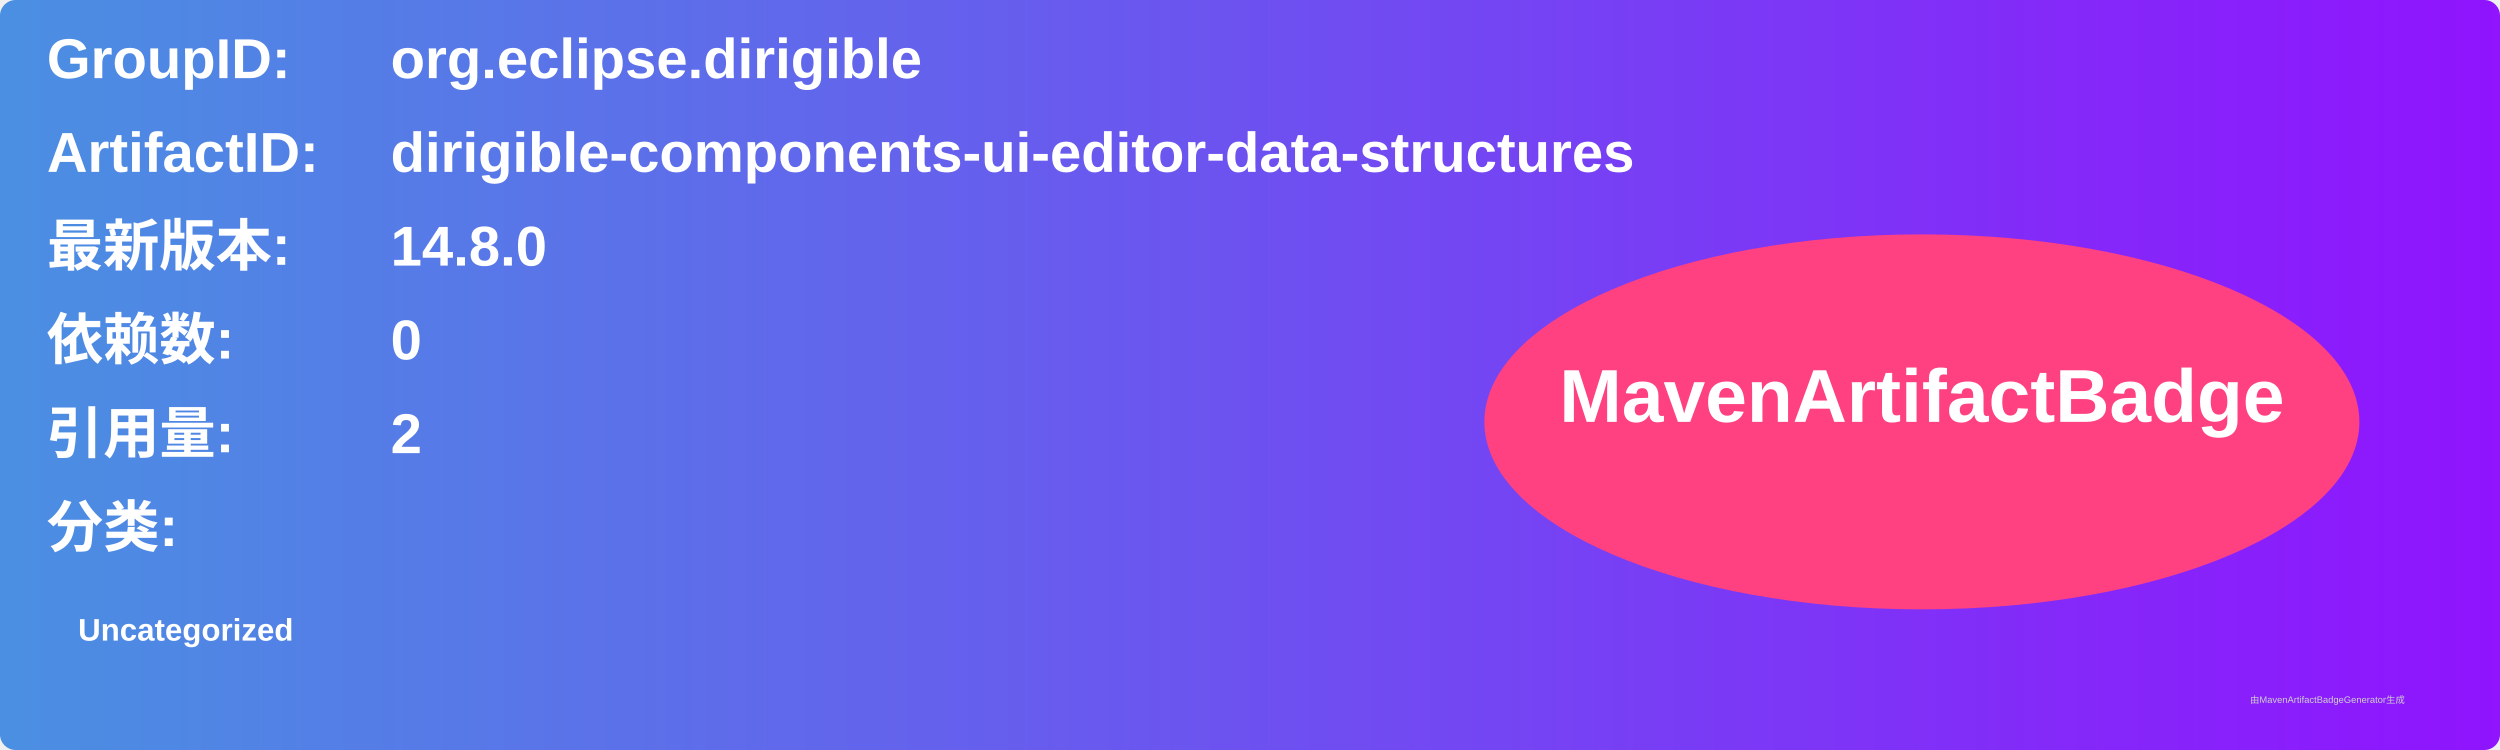
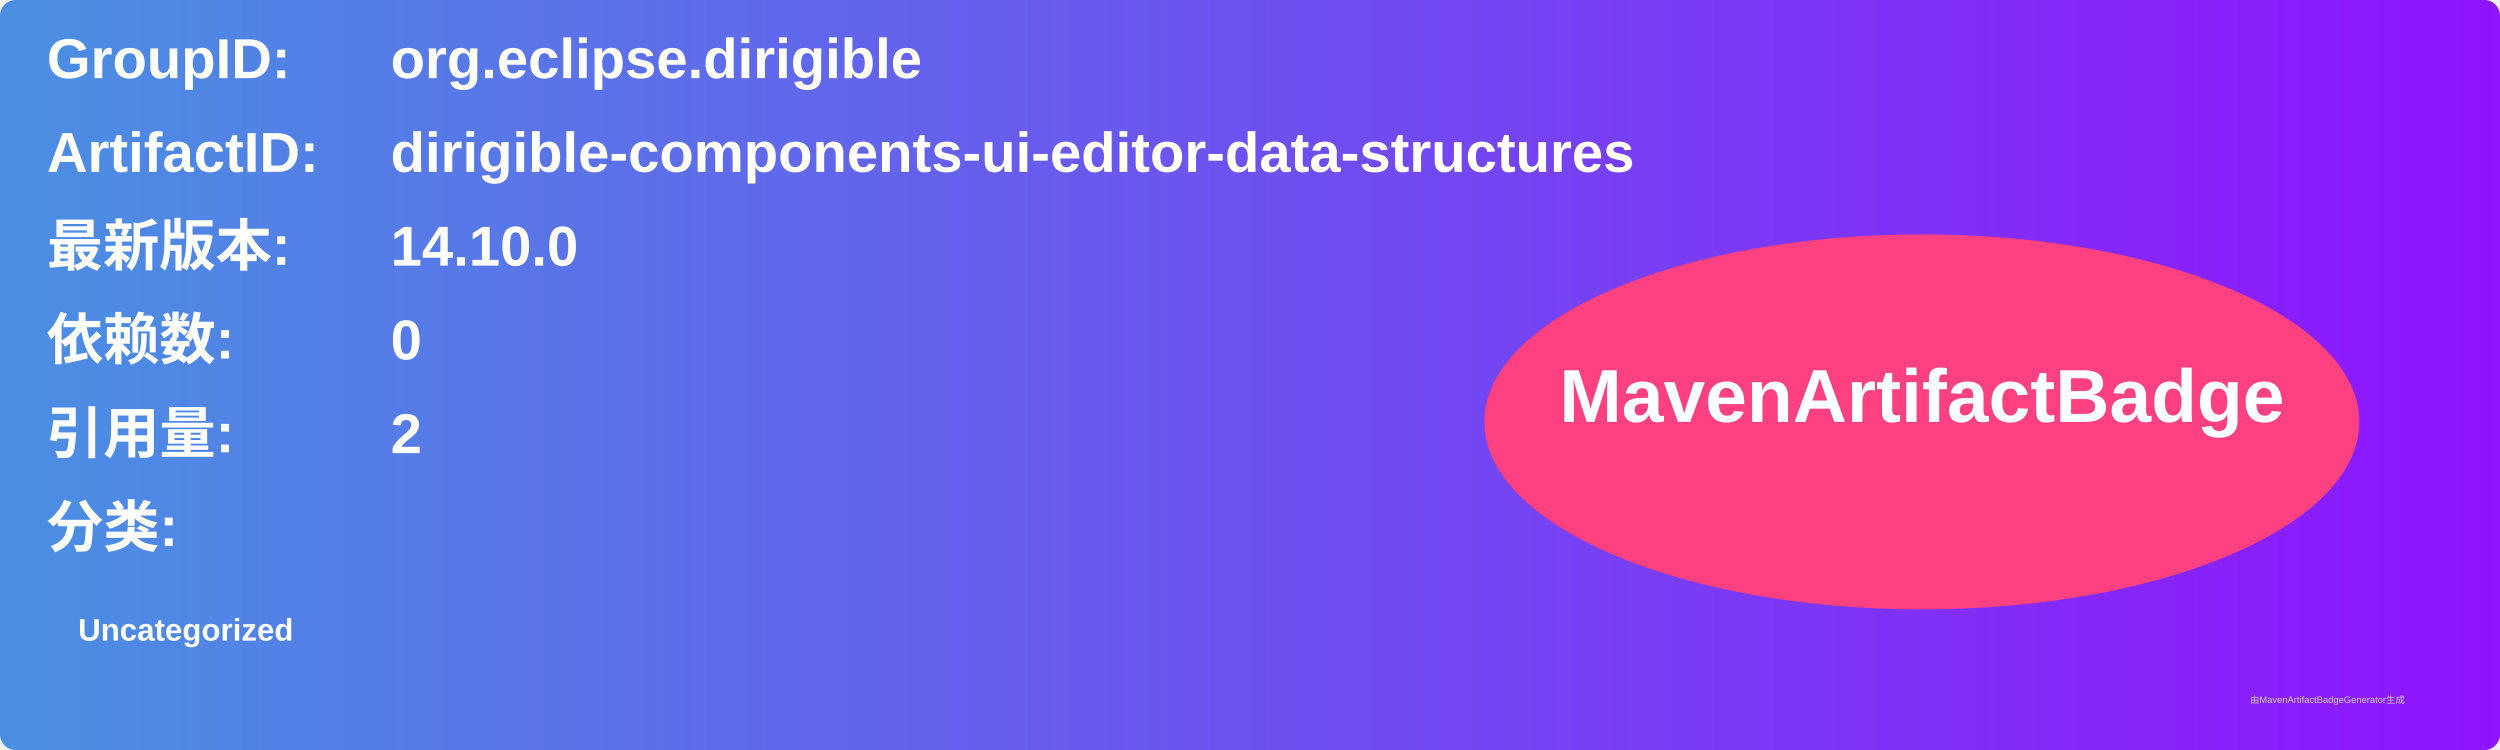
<svg xmlns="http://www.w3.org/2000/svg" width="800" height="240" viewBox="0 0 800 240">
  <linearGradient id="grad" x1="0%" y1="0%" x2="100%" y2="0%">
    <stop offset="0%" stop-color="#4a90e2" />
    <stop offset="100%" stop-color="#9013fe" />
  </linearGradient>
  <rect width="100%" height="100%" rx="5" ry="5" fill="url(#grad)" />
  <g transform="translate(15, 15)">
    <text x="0" y="10" font-family="Arial" font-size="18" fill="white" font-weight="bold" width="260">GroupID:</text>
    <text x="110" y="10" font-family="Arial" font-size="18" fill="white" font-weight="bold" width="460">org.eclipse.dirigible</text>
    <text x="0" y="40" font-family="Arial" font-size="18" fill="white" font-weight="bold" width="260">ArtifactID:</text>
    <text x="110" y="40" font-family="Arial" font-size="18" fill="white" font-weight="bold" width="460">dirigible-components-ui-editor-data-structures</text>
    <text x="0" y="70" font-family="Arial" font-size="18" fill="white" font-weight="bold">最新版本:</text>
    <text x="110" y="70" font-family="Arial" font-size="18" fill="white" font-weight="bold">
-       <tspan font-weight="bold">14.8.0</tspan>
+       <tspan font-weight="bold">14.10.0</tspan>
    </text>
    <text x="0" y="100" font-family="Arial" font-size="18" fill="white" font-weight="bold">依赖数: </text>
    <text x="110" y="100" font-family="Arial" font-size="18" fill="white">
      <tspan font-weight="bold">0</tspan>
    </text>
    <text x="0" y="130" font-family="Arial" font-size="18" fill="white" font-weight="bold">引用量: </text>
    <text x="110" y="130" font-family="Arial" font-size="18" fill="white">
      <tspan font-weight="bold">2</tspan>
    </text>
    <text x="0" y="160" font-family="Arial" font-size="18" fill="white" font-weight="bold">分类:</text>
    <text x="10" y="190" font-family="Arial" font-size="10" fill="white">
      <tspan font-weight="bold">Uncategorized</tspan>
    </text>
    <ellipse cx="600" cy="120" rx="140" ry="60" fill="#ff4081" />
    <text x="600" y="120" text-anchor="middle" font-family="Arial" font-size="24" fill="white" font-weight="bold">MavenArtifactBadge</text>
  </g>
  <text x="720" y="225" font-family="Arial" font-size="3" fill="#d0d0d0">由MavenArtifactBadgeGenerator生成</text>
</svg>
